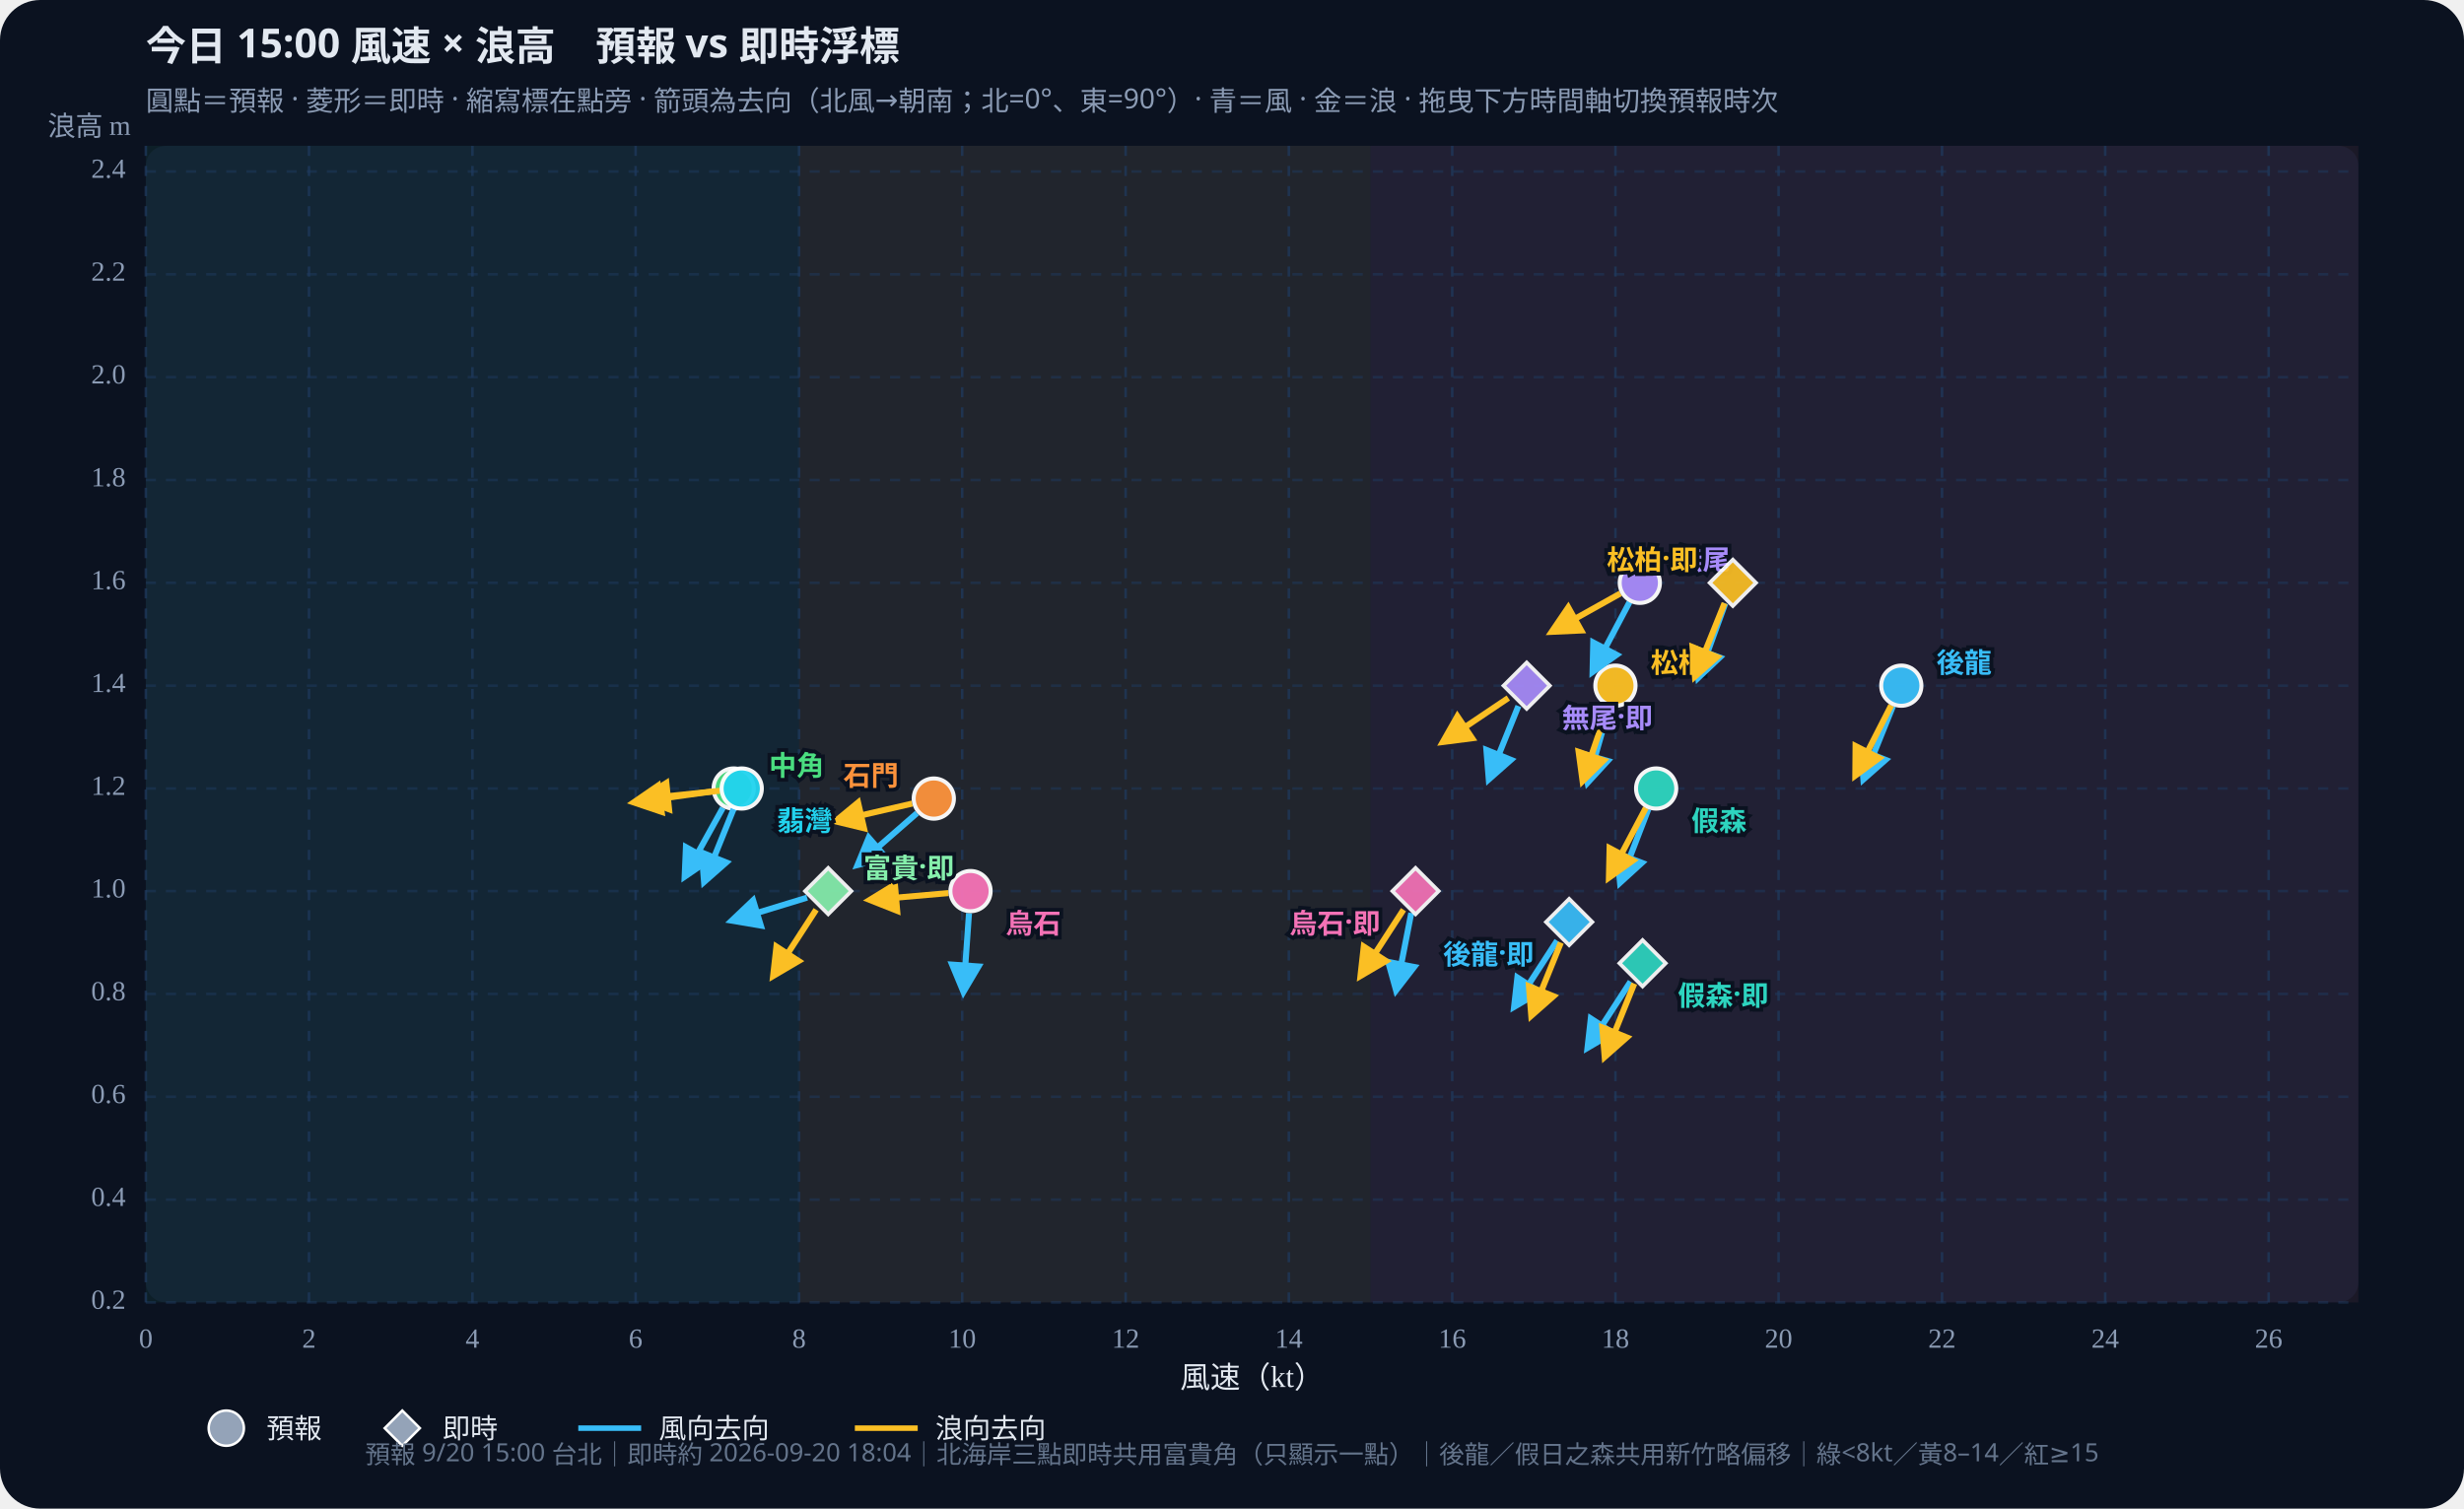
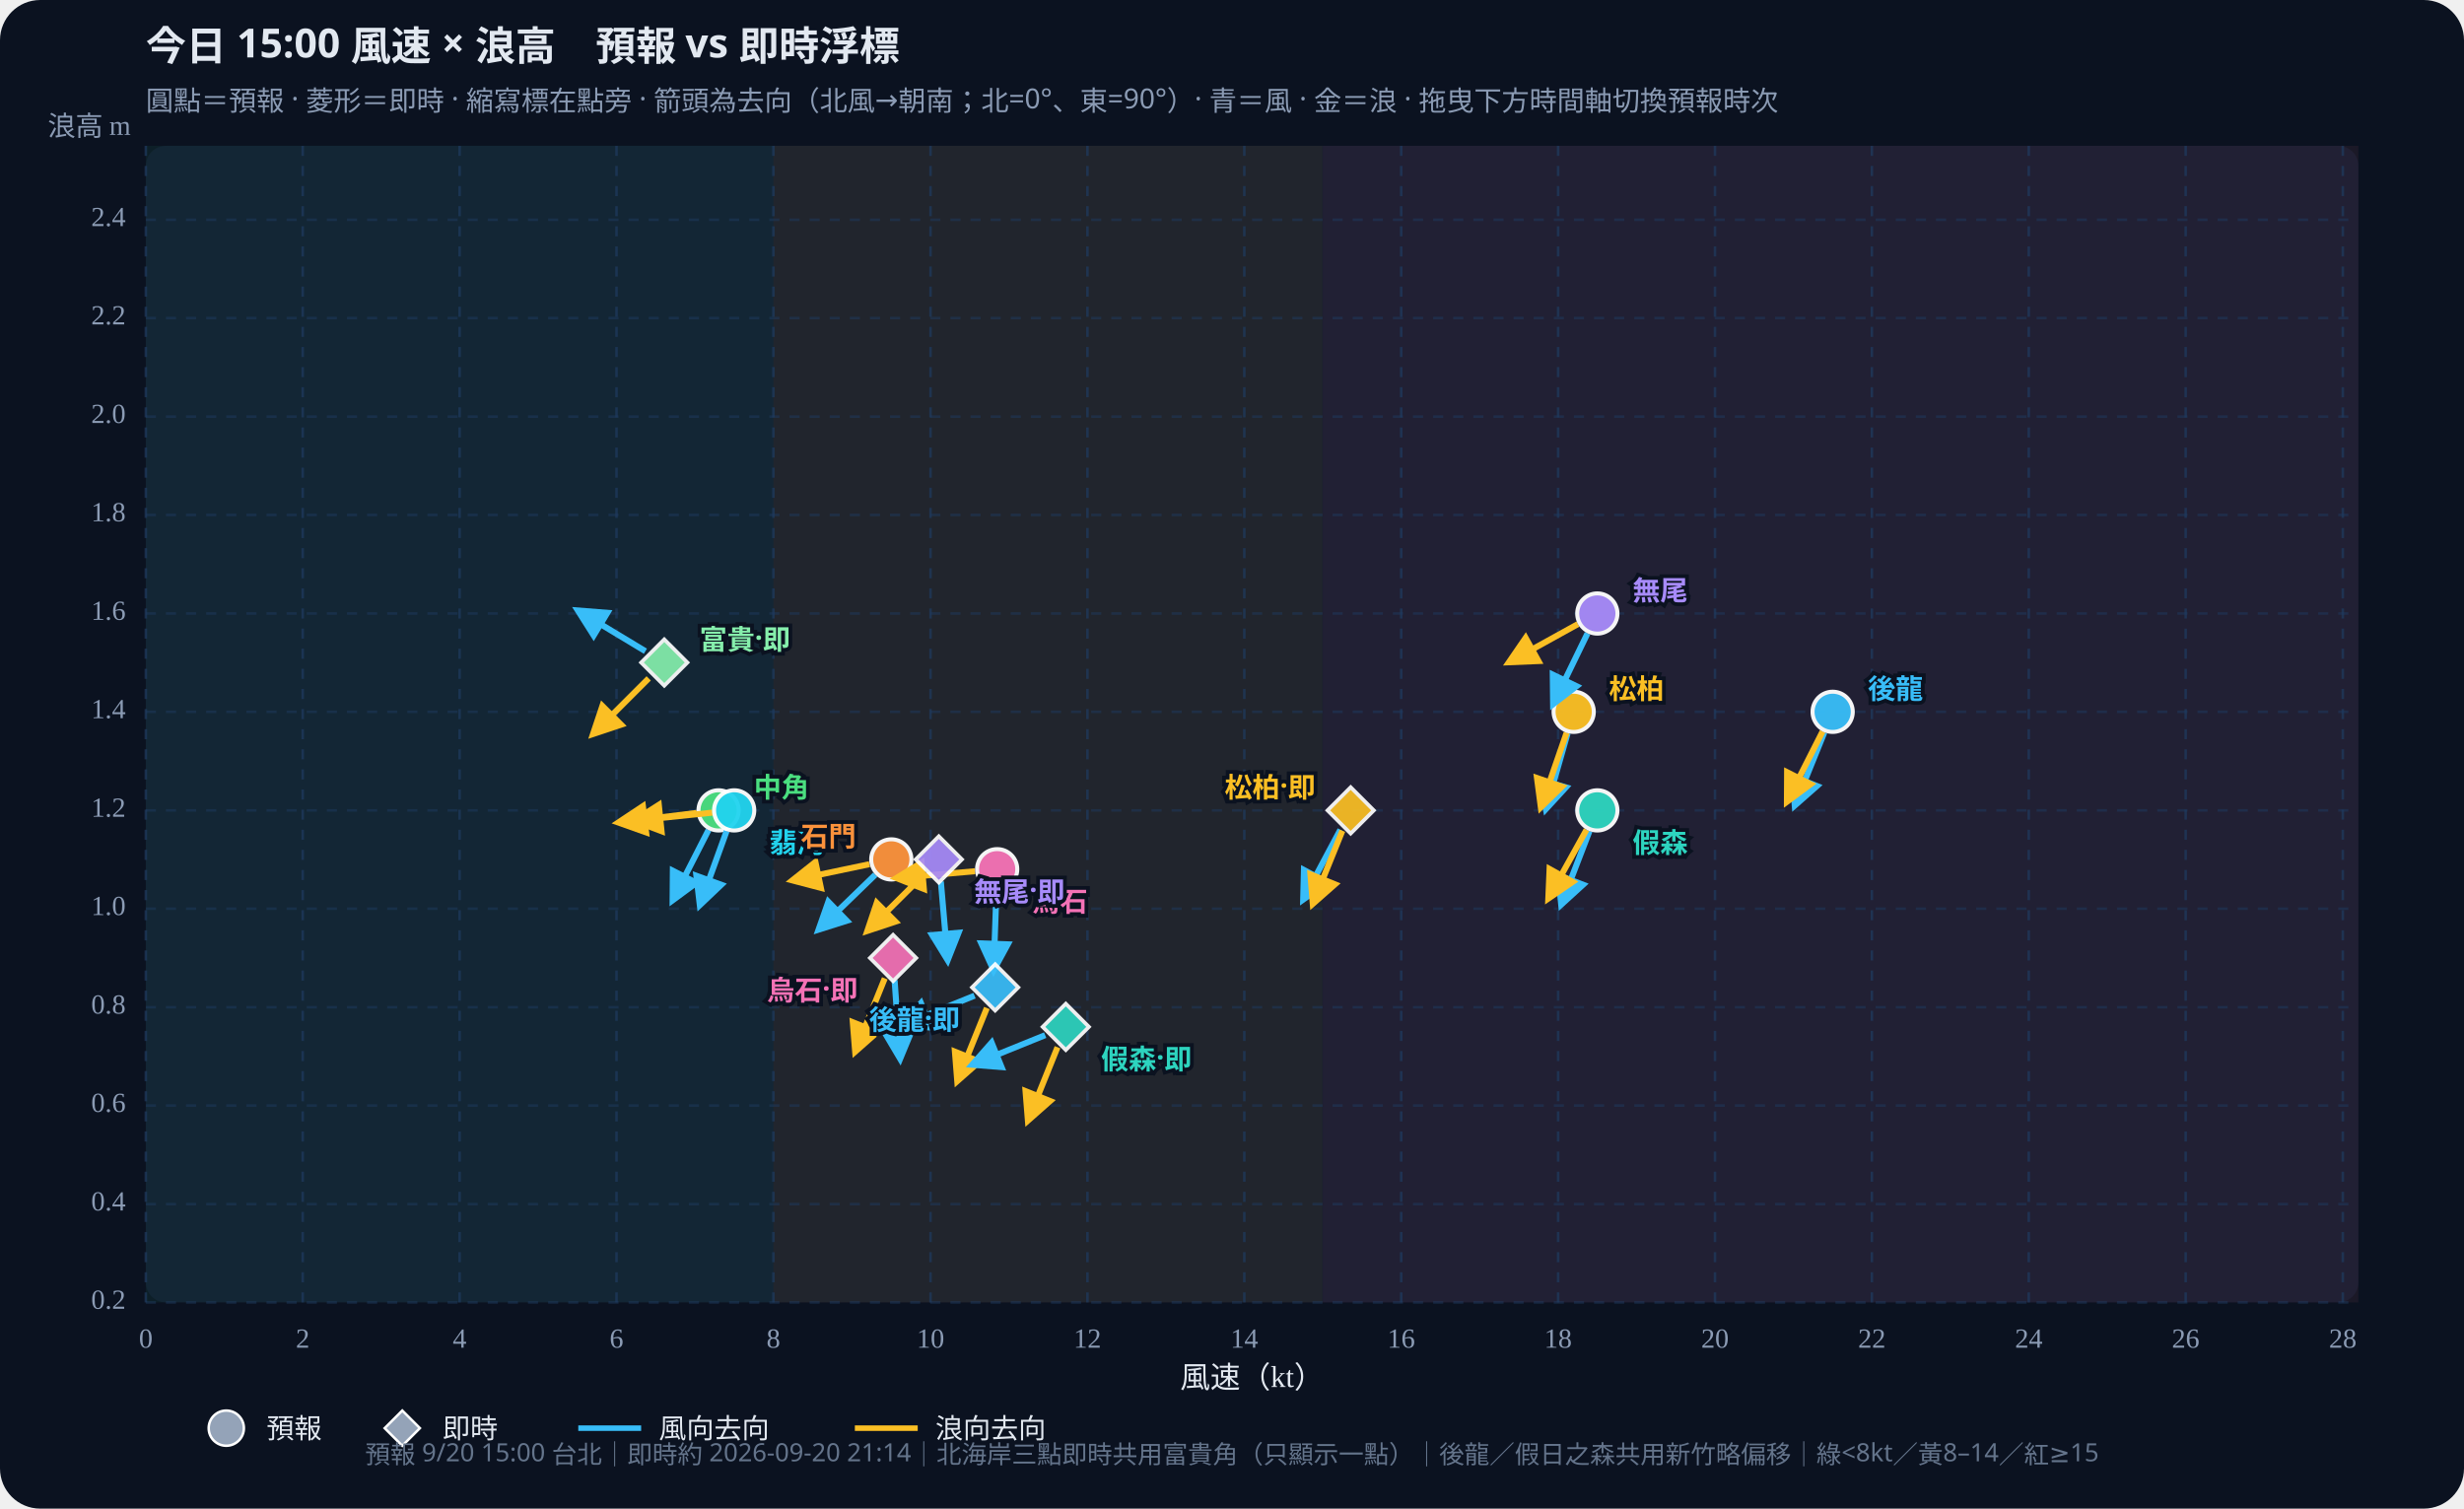
<svg xmlns="http://www.w3.org/2000/svg" id="wws-svg" viewBox="0 0 980 600" role="img" aria-label="風速與浪高散佈圖，可拖曳時間軸切換預報時次" style="width:100%;height:auto;display:block">
  <rect width="980" height="600" fill="#0b1220" rx="16" />
  <rect x="58" y="58" width="880" height="460" fill="#111a2e" rx="8" />
-   <rect x="58.0" y="58" width="259.8" height="460" fill="#34d399" opacity="0.07" />
-   <rect x="317.8" y="58" width="227.3" height="460" fill="#fbbf24" opacity="0.07" />
-   <rect x="545.1" y="58" width="392.9" height="460" fill="#fb7185" opacity="0.07" />
+   <rect x="58.0" y="58" width="249.6" height="460" fill="#34d399" opacity="0.07" />
+   <rect x="307.6" y="58" width="218.4" height="460" fill="#fbbf24" opacity="0.07" />
+   <rect x="526.1" y="58" width="411.9" height="460" fill="#fb7185" opacity="0.07" />
  <defs>
    <marker id="arrow-38bdf8" viewBox="0 0 10 10" refX="8" refY="5" markerWidth="6" markerHeight="6" orient="auto-start-reverse">
      <path d="M0,0 L10,5 L0,10 z" fill="#38bdf8" />
    </marker>
    <marker id="arrow-fbbf24" viewBox="0 0 10 10" refX="8" refY="5" markerWidth="6" markerHeight="6" orient="auto-start-reverse">
      <path d="M0,0 L10,5 L0,10 z" fill="#fbbf24" />
    </marker>
  </defs>
  <text id="wws-title" x="58" y="24" fill="#e2e8f0" font-size="16" font-weight="700" font-family="Noto Sans TC,system-ui,sans-serif">今日 15:00 風速 × 浪高　預報 vs 即時浮標</text>
  <text x="58" y="44" fill="#8b9bb4" font-size="11" font-family="Noto Sans TC,system-ui,sans-serif">圓點＝預報 · 菱形＝即時 · 縮寫標在點旁 · 箭頭為去向（北風→朝南；北=0°、東=90°）· 青＝風 · 金＝浪 · 拖曳下方時間軸切換預報時次</text>
  <line x1="58.0" y1="58" x2="58.0" y2="518" stroke="#1e3a5f" stroke-dasharray="4 4" opacity="0.7" />
  <text x="58.0" y="536" text-anchor="middle" fill="#8b9bb4" font-size="11">0</text>
-   <line x1="122.9" y1="58" x2="122.9" y2="518" stroke="#1e3a5f" stroke-dasharray="4 4" opacity="0.7" />
-   <text x="122.9" y="536" text-anchor="middle" fill="#8b9bb4" font-size="11">2</text>
-   <line x1="187.9" y1="58" x2="187.9" y2="518" stroke="#1e3a5f" stroke-dasharray="4 4" opacity="0.7" />
-   <text x="187.9" y="536" text-anchor="middle" fill="#8b9bb4" font-size="11">4</text>
-   <line x1="252.8" y1="58" x2="252.8" y2="518" stroke="#1e3a5f" stroke-dasharray="4 4" opacity="0.7" />
-   <text x="252.8" y="536" text-anchor="middle" fill="#8b9bb4" font-size="11">6</text>
-   <line x1="317.8" y1="58" x2="317.8" y2="518" stroke="#1e3a5f" stroke-dasharray="4 4" opacity="0.7" />
-   <text x="317.8" y="536" text-anchor="middle" fill="#8b9bb4" font-size="11">8</text>
-   <line x1="382.7" y1="58" x2="382.7" y2="518" stroke="#1e3a5f" stroke-dasharray="4 4" opacity="0.7" />
-   <text x="382.7" y="536" text-anchor="middle" fill="#8b9bb4" font-size="11">10</text>
-   <line x1="447.7" y1="58" x2="447.7" y2="518" stroke="#1e3a5f" stroke-dasharray="4 4" opacity="0.7" />
-   <text x="447.7" y="536" text-anchor="middle" fill="#8b9bb4" font-size="11">12</text>
-   <line x1="512.6" y1="58" x2="512.6" y2="518" stroke="#1e3a5f" stroke-dasharray="4 4" opacity="0.7" />
-   <text x="512.6" y="536" text-anchor="middle" fill="#8b9bb4" font-size="11">14</text>
-   <line x1="577.6" y1="58" x2="577.6" y2="518" stroke="#1e3a5f" stroke-dasharray="4 4" opacity="0.7" />
-   <text x="577.6" y="536" text-anchor="middle" fill="#8b9bb4" font-size="11">16</text>
-   <line x1="642.5" y1="58" x2="642.5" y2="518" stroke="#1e3a5f" stroke-dasharray="4 4" opacity="0.7" />
-   <text x="642.5" y="536" text-anchor="middle" fill="#8b9bb4" font-size="11">18</text>
-   <line x1="707.4" y1="58" x2="707.4" y2="518" stroke="#1e3a5f" stroke-dasharray="4 4" opacity="0.7" />
-   <text x="707.4" y="536" text-anchor="middle" fill="#8b9bb4" font-size="11">20</text>
-   <line x1="772.4" y1="58" x2="772.4" y2="518" stroke="#1e3a5f" stroke-dasharray="4 4" opacity="0.7" />
-   <text x="772.4" y="536" text-anchor="middle" fill="#8b9bb4" font-size="11">22</text>
-   <line x1="837.3" y1="58" x2="837.3" y2="518" stroke="#1e3a5f" stroke-dasharray="4 4" opacity="0.7" />
-   <text x="837.3" y="536" text-anchor="middle" fill="#8b9bb4" font-size="11">24</text>
-   <line x1="902.3" y1="58" x2="902.3" y2="518" stroke="#1e3a5f" stroke-dasharray="4 4" opacity="0.7" />
-   <text x="902.3" y="536" text-anchor="middle" fill="#8b9bb4" font-size="11">26</text>
+   <line x1="120.4" y1="58" x2="120.4" y2="518" stroke="#1e3a5f" stroke-dasharray="4 4" opacity="0.7" />
+   <text x="120.4" y="536" text-anchor="middle" fill="#8b9bb4" font-size="11">2</text>
+   <line x1="182.8" y1="58" x2="182.8" y2="518" stroke="#1e3a5f" stroke-dasharray="4 4" opacity="0.7" />
+   <text x="182.8" y="536" text-anchor="middle" fill="#8b9bb4" font-size="11">4</text>
+   <line x1="245.2" y1="58" x2="245.2" y2="518" stroke="#1e3a5f" stroke-dasharray="4 4" opacity="0.7" />
+   <text x="245.2" y="536" text-anchor="middle" fill="#8b9bb4" font-size="11">6</text>
+   <line x1="307.6" y1="58" x2="307.6" y2="518" stroke="#1e3a5f" stroke-dasharray="4 4" opacity="0.7" />
+   <text x="307.6" y="536" text-anchor="middle" fill="#8b9bb4" font-size="11">8</text>
+   <line x1="370.1" y1="58" x2="370.1" y2="518" stroke="#1e3a5f" stroke-dasharray="4 4" opacity="0.7" />
+   <text x="370.1" y="536" text-anchor="middle" fill="#8b9bb4" font-size="11">10</text>
+   <line x1="432.5" y1="58" x2="432.5" y2="518" stroke="#1e3a5f" stroke-dasharray="4 4" opacity="0.7" />
+   <text x="432.5" y="536" text-anchor="middle" fill="#8b9bb4" font-size="11">12</text>
+   <line x1="494.9" y1="58" x2="494.9" y2="518" stroke="#1e3a5f" stroke-dasharray="4 4" opacity="0.7" />
+   <text x="494.9" y="536" text-anchor="middle" fill="#8b9bb4" font-size="11">14</text>
+   <line x1="557.3" y1="58" x2="557.3" y2="518" stroke="#1e3a5f" stroke-dasharray="4 4" opacity="0.7" />
+   <text x="557.3" y="536" text-anchor="middle" fill="#8b9bb4" font-size="11">16</text>
+   <line x1="619.7" y1="58" x2="619.7" y2="518" stroke="#1e3a5f" stroke-dasharray="4 4" opacity="0.7" />
+   <text x="619.7" y="536" text-anchor="middle" fill="#8b9bb4" font-size="11">18</text>
+   <line x1="682.1" y1="58" x2="682.1" y2="518" stroke="#1e3a5f" stroke-dasharray="4 4" opacity="0.7" />
+   <text x="682.1" y="536" text-anchor="middle" fill="#8b9bb4" font-size="11">20</text>
+   <line x1="744.5" y1="58" x2="744.5" y2="518" stroke="#1e3a5f" stroke-dasharray="4 4" opacity="0.7" />
+   <text x="744.5" y="536" text-anchor="middle" fill="#8b9bb4" font-size="11">22</text>
+   <line x1="806.9" y1="58" x2="806.9" y2="518" stroke="#1e3a5f" stroke-dasharray="4 4" opacity="0.7" />
+   <text x="806.9" y="536" text-anchor="middle" fill="#8b9bb4" font-size="11">24</text>
+   <line x1="869.3" y1="58" x2="869.3" y2="518" stroke="#1e3a5f" stroke-dasharray="4 4" opacity="0.7" />
+   <text x="869.3" y="536" text-anchor="middle" fill="#8b9bb4" font-size="11">26</text>
+   <line x1="931.8" y1="58" x2="931.8" y2="518" stroke="#1e3a5f" stroke-dasharray="4 4" opacity="0.7" />
+   <text x="931.8" y="536" text-anchor="middle" fill="#8b9bb4" font-size="11">28</text>
  <line x1="58" y1="518.0" x2="938" y2="518.0" stroke="#1e3a5f" stroke-dasharray="4 4" opacity="0.5" />
  <text x="50" y="518.0" text-anchor="end" dominant-baseline="middle" fill="#8b9bb4" font-size="11">0.2</text>
-   <line x1="58" y1="477.1" x2="938" y2="477.1" stroke="#1e3a5f" stroke-dasharray="4 4" opacity="0.5" />
-   <text x="50" y="477.1" text-anchor="end" dominant-baseline="middle" fill="#8b9bb4" font-size="11">0.4</text>
-   <line x1="58" y1="436.2" x2="938" y2="436.2" stroke="#1e3a5f" stroke-dasharray="4 4" opacity="0.5" />
-   <text x="50" y="436.2" text-anchor="end" dominant-baseline="middle" fill="#8b9bb4" font-size="11">0.6</text>
-   <line x1="58" y1="395.3" x2="938" y2="395.3" stroke="#1e3a5f" stroke-dasharray="4 4" opacity="0.5" />
-   <text x="50" y="395.3" text-anchor="end" dominant-baseline="middle" fill="#8b9bb4" font-size="11">0.8</text>
-   <line x1="58" y1="354.4" x2="938" y2="354.4" stroke="#1e3a5f" stroke-dasharray="4 4" opacity="0.5" />
-   <text x="50" y="354.4" text-anchor="end" dominant-baseline="middle" fill="#8b9bb4" font-size="11">1.0</text>
-   <line x1="58" y1="313.6" x2="938" y2="313.6" stroke="#1e3a5f" stroke-dasharray="4 4" opacity="0.5" />
-   <text x="50" y="313.6" text-anchor="end" dominant-baseline="middle" fill="#8b9bb4" font-size="11">1.2</text>
-   <line x1="58" y1="272.7" x2="938" y2="272.7" stroke="#1e3a5f" stroke-dasharray="4 4" opacity="0.5" />
-   <text x="50" y="272.7" text-anchor="end" dominant-baseline="middle" fill="#8b9bb4" font-size="11">1.4</text>
-   <line x1="58" y1="231.8" x2="938" y2="231.8" stroke="#1e3a5f" stroke-dasharray="4 4" opacity="0.5" />
-   <text x="50" y="231.8" text-anchor="end" dominant-baseline="middle" fill="#8b9bb4" font-size="11">1.6</text>
-   <line x1="58" y1="190.9" x2="938" y2="190.9" stroke="#1e3a5f" stroke-dasharray="4 4" opacity="0.5" />
-   <text x="50" y="190.9" text-anchor="end" dominant-baseline="middle" fill="#8b9bb4" font-size="11">1.8</text>
-   <line x1="58" y1="150.0" x2="938" y2="150.0" stroke="#1e3a5f" stroke-dasharray="4 4" opacity="0.5" />
-   <text x="50" y="150.0" text-anchor="end" dominant-baseline="middle" fill="#8b9bb4" font-size="11">2.0</text>
-   <line x1="58" y1="109.1" x2="938" y2="109.1" stroke="#1e3a5f" stroke-dasharray="4 4" opacity="0.5" />
-   <text x="50" y="109.1" text-anchor="end" dominant-baseline="middle" fill="#8b9bb4" font-size="11">2.2</text>
-   <line x1="58" y1="68.2" x2="938" y2="68.2" stroke="#1e3a5f" stroke-dasharray="4 4" opacity="0.5" />
-   <text x="50" y="68.2" text-anchor="end" dominant-baseline="middle" fill="#8b9bb4" font-size="11">2.4</text>
+   <line x1="58" y1="478.9" x2="938" y2="478.9" stroke="#1e3a5f" stroke-dasharray="4 4" opacity="0.5" />
+   <text x="50" y="478.9" text-anchor="end" dominant-baseline="middle" fill="#8b9bb4" font-size="11">0.4</text>
+   <line x1="58" y1="439.7" x2="938" y2="439.7" stroke="#1e3a5f" stroke-dasharray="4 4" opacity="0.5" />
+   <text x="50" y="439.7" text-anchor="end" dominant-baseline="middle" fill="#8b9bb4" font-size="11">0.6</text>
+   <line x1="58" y1="400.6" x2="938" y2="400.6" stroke="#1e3a5f" stroke-dasharray="4 4" opacity="0.5" />
+   <text x="50" y="400.6" text-anchor="end" dominant-baseline="middle" fill="#8b9bb4" font-size="11">0.8</text>
+   <line x1="58" y1="361.4" x2="938" y2="361.4" stroke="#1e3a5f" stroke-dasharray="4 4" opacity="0.5" />
+   <text x="50" y="361.4" text-anchor="end" dominant-baseline="middle" fill="#8b9bb4" font-size="11">1.0</text>
+   <line x1="58" y1="322.3" x2="938" y2="322.3" stroke="#1e3a5f" stroke-dasharray="4 4" opacity="0.5" />
+   <text x="50" y="322.3" text-anchor="end" dominant-baseline="middle" fill="#8b9bb4" font-size="11">1.2</text>
+   <line x1="58" y1="283.1" x2="938" y2="283.1" stroke="#1e3a5f" stroke-dasharray="4 4" opacity="0.5" />
+   <text x="50" y="283.1" text-anchor="end" dominant-baseline="middle" fill="#8b9bb4" font-size="11">1.4</text>
+   <line x1="58" y1="244.0" x2="938" y2="244.0" stroke="#1e3a5f" stroke-dasharray="4 4" opacity="0.5" />
+   <text x="50" y="244.0" text-anchor="end" dominant-baseline="middle" fill="#8b9bb4" font-size="11">1.6</text>
+   <line x1="58" y1="204.8" x2="938" y2="204.8" stroke="#1e3a5f" stroke-dasharray="4 4" opacity="0.5" />
+   <text x="50" y="204.8" text-anchor="end" dominant-baseline="middle" fill="#8b9bb4" font-size="11">1.8</text>
+   <line x1="58" y1="165.7" x2="938" y2="165.7" stroke="#1e3a5f" stroke-dasharray="4 4" opacity="0.5" />
+   <text x="50" y="165.7" text-anchor="end" dominant-baseline="middle" fill="#8b9bb4" font-size="11">2.0</text>
+   <line x1="58" y1="126.5" x2="938" y2="126.5" stroke="#1e3a5f" stroke-dasharray="4 4" opacity="0.5" />
+   <text x="50" y="126.5" text-anchor="end" dominant-baseline="middle" fill="#8b9bb4" font-size="11">2.2</text>
+   <line x1="58" y1="87.4" x2="938" y2="87.4" stroke="#1e3a5f" stroke-dasharray="4 4" opacity="0.5" />
+   <text x="50" y="87.4" text-anchor="end" dominant-baseline="middle" fill="#8b9bb4" font-size="11">2.4</text>
  <text x="498" y="552" text-anchor="middle" fill="#e2e8f0" font-size="12">風速（kt）</text>
  <text x="52" y="54" text-anchor="end" fill="#8b9bb4" font-size="11">浪高 m</text>
  <g id="wws-forecast-layer">
-     <line x1="752.9" y1="280.8" x2="741.2" y2="309.8" stroke="#38bdf8" stroke-width="2.4" marker-end="url(#arrow-38bdf8)" />
-     <line x1="752.2" y1="280.5" x2="738.0" y2="308.3" stroke="#fbbf24" stroke-width="2.4" marker-end="url(#arrow-fbbf24)" />
-     <circle cx="756.2" cy="272.7" r="8.0" fill="#38bdf8" stroke="#fff" stroke-width="1.6" opacity="0.95" />
-     <line x1="655.6" y1="321.8" x2="644.4" y2="350.9" stroke="#38bdf8" stroke-width="2.4" marker-end="url(#arrow-38bdf8)" />
-     <line x1="654.6" y1="321.3" x2="640.0" y2="348.9" stroke="#fbbf24" stroke-width="2.4" marker-end="url(#arrow-fbbf24)" />
-     <circle cx="658.7" cy="313.6" r="8.0" fill="#2dd4bf" stroke="#fff" stroke-width="1.6" opacity="0.95" />
-     <line x1="640.1" y1="281.1" x2="631.5" y2="311.1" stroke="#38bdf8" stroke-width="2.4" marker-end="url(#arrow-38bdf8)" />
-     <line x1="639.6" y1="281.0" x2="629.5" y2="310.5" stroke="#fbbf24" stroke-width="2.4" marker-end="url(#arrow-fbbf24)" />
-     <circle cx="642.5" cy="272.7" r="8.0" fill="#fbbf24" stroke="#fff" stroke-width="1.6" opacity="0.95" />
-     <line x1="287.5" y1="321.3" x2="272.4" y2="348.5" stroke="#38bdf8" stroke-width="2.4" marker-end="url(#arrow-38bdf8)" />
-     <line x1="283.1" y1="314.8" x2="252.2" y2="319.1" stroke="#fbbf24" stroke-width="2.4" marker-end="url(#arrow-fbbf24)" />
-     <circle cx="291.8" cy="313.6" r="8.0" fill="#4ade80" stroke="#fff" stroke-width="1.6" opacity="0.95" />
-     <line x1="291.8" y1="321.7" x2="280.1" y2="350.6" stroke="#38bdf8" stroke-width="2.4" marker-end="url(#arrow-38bdf8)" />
-     <line x1="286.3" y1="314.5" x2="255.3" y2="317.7" stroke="#fbbf24" stroke-width="2.4" marker-end="url(#arrow-fbbf24)" />
-     <circle cx="295.0" cy="313.6" r="8.0" fill="#22d3ee" stroke="#fff" stroke-width="1.6" opacity="0.95" />
-     <line x1="364.7" y1="323.4" x2="341.2" y2="343.9" stroke="#38bdf8" stroke-width="2.4" marker-end="url(#arrow-38bdf8)" />
-     <line x1="362.8" y1="319.6" x2="332.4" y2="326.6" stroke="#fbbf24" stroke-width="2.4" marker-end="url(#arrow-fbbf24)" />
-     <circle cx="371.4" cy="317.6" r="8.0" fill="#fb923c" stroke="#fff" stroke-width="1.6" opacity="0.95" />
-     <line x1="648.1" y1="239.5" x2="633.5" y2="267.1" stroke="#38bdf8" stroke-width="2.4" marker-end="url(#arrow-38bdf8)" />
-     <line x1="644.5" y1="236.0" x2="617.3" y2="251.2" stroke="#fbbf24" stroke-width="2.4" marker-end="url(#arrow-fbbf24)" />
-     <circle cx="652.2" cy="231.8" r="8.0" fill="#a78bfa" stroke="#fff" stroke-width="1.6" opacity="0.95" />
-     <line x1="385.4" y1="363.2" x2="383.2" y2="394.3" stroke="#38bdf8" stroke-width="2.4" marker-end="url(#arrow-38bdf8)" />
-     <line x1="377.2" y1="355.2" x2="346.1" y2="357.9" stroke="#fbbf24" stroke-width="2.4" marker-end="url(#arrow-fbbf24)" />
-     <circle cx="386.0" cy="354.4" r="8.0" fill="#f472b6" stroke="#fff" stroke-width="1.6" opacity="0.95" />
-     <text x="770.2" y="262.7" text-anchor="start" dominant-baseline="central" fill="#38bdf8" font-size="11" font-weight="700" font-family="Noto Sans TC,system-ui,sans-serif" stroke="#0b1220" stroke-width="3" paint-order="stroke">後龍</text>
-     <text x="672.7" y="325.6" text-anchor="start" dominant-baseline="central" fill="#2dd4bf" font-size="11" font-weight="700" font-family="Noto Sans TC,system-ui,sans-serif" stroke="#0b1220" stroke-width="3" paint-order="stroke">假森</text>
-     <text x="656.5" y="262.7" text-anchor="start" dominant-baseline="central" fill="#fbbf24" font-size="11" font-weight="700" font-family="Noto Sans TC,system-ui,sans-serif" stroke="#0b1220" stroke-width="3" paint-order="stroke">松柏</text>
-     <text x="305.8" y="303.6" text-anchor="start" dominant-baseline="central" fill="#4ade80" font-size="11" font-weight="700" font-family="Noto Sans TC,system-ui,sans-serif" stroke="#0b1220" stroke-width="3" paint-order="stroke">中角</text>
-     <text x="309.0" y="325.6" text-anchor="start" dominant-baseline="central" fill="#22d3ee" font-size="11" font-weight="700" font-family="Noto Sans TC,system-ui,sans-serif" stroke="#0b1220" stroke-width="3" paint-order="stroke">翡灣</text>
-     <text x="357.4" y="307.6" text-anchor="end" dominant-baseline="central" fill="#fb923c" font-size="11" font-weight="700" font-family="Noto Sans TC,system-ui,sans-serif" stroke="#0b1220" stroke-width="3" paint-order="stroke">石門</text>
-     <text x="666.2" y="221.8" text-anchor="start" dominant-baseline="central" fill="#a78bfa" font-size="11" font-weight="700" font-family="Noto Sans TC,system-ui,sans-serif" stroke="#0b1220" stroke-width="3" paint-order="stroke">無尾</text>
-     <text x="400.0" y="366.4" text-anchor="start" dominant-baseline="central" fill="#f472b6" font-size="11" font-weight="700" font-family="Noto Sans TC,system-ui,sans-serif" stroke="#0b1220" stroke-width="3" paint-order="stroke">烏石</text>
+     <line x1="725.6" y1="291.3" x2="713.9" y2="320.2" stroke="#38bdf8" stroke-width="2.4" marker-end="url(#arrow-38bdf8)" />
+     <line x1="724.9" y1="290.9" x2="710.8" y2="318.7" stroke="#fbbf24" stroke-width="2.4" marker-end="url(#arrow-fbbf24)" />
+     <circle cx="728.9" cy="283.1" r="8.0" fill="#38bdf8" stroke="#fff" stroke-width="1.6" opacity="0.95" />
+     <line x1="632.2" y1="330.5" x2="621.0" y2="359.6" stroke="#38bdf8" stroke-width="2.4" marker-end="url(#arrow-38bdf8)" />
+     <line x1="631.0" y1="330.0" x2="615.9" y2="357.2" stroke="#fbbf24" stroke-width="2.4" marker-end="url(#arrow-fbbf24)" />
+     <circle cx="635.3" cy="322.3" r="8.0" fill="#2dd4bf" stroke="#fff" stroke-width="1.6" opacity="0.95" />
+     <line x1="623.5" y1="291.6" x2="614.9" y2="321.6" stroke="#38bdf8" stroke-width="2.4" marker-end="url(#arrow-38bdf8)" />
+     <line x1="623.1" y1="291.4" x2="612.9" y2="320.9" stroke="#fbbf24" stroke-width="2.4" marker-end="url(#arrow-fbbf24)" />
+     <circle cx="625.9" cy="283.1" r="8.0" fill="#fbbf24" stroke="#fff" stroke-width="1.6" opacity="0.95" />
+     <line x1="281.8" y1="330.1" x2="267.6" y2="357.9" stroke="#38bdf8" stroke-width="2.4" marker-end="url(#arrow-38bdf8)" />
+     <line x1="277.1" y1="323.3" x2="246.1" y2="327.1" stroke="#fbbf24" stroke-width="2.4" marker-end="url(#arrow-fbbf24)" />
+     <circle cx="285.8" cy="322.3" r="8.0" fill="#4ade80" stroke="#fff" stroke-width="1.6" opacity="0.95" />
+     <line x1="289.0" y1="330.5" x2="278.4" y2="359.8" stroke="#38bdf8" stroke-width="2.4" marker-end="url(#arrow-38bdf8)" />
+     <line x1="283.3" y1="323.2" x2="252.3" y2="326.4" stroke="#fbbf24" stroke-width="2.4" marker-end="url(#arrow-fbbf24)" />
+     <circle cx="292.0" cy="322.3" r="8.0" fill="#22d3ee" stroke="#fff" stroke-width="1.6" opacity="0.95" />
+     <line x1="348.1" y1="347.9" x2="325.7" y2="369.6" stroke="#38bdf8" stroke-width="2.4" marker-end="url(#arrow-38bdf8)" />
+     <line x1="345.8" y1="343.7" x2="315.3" y2="350.1" stroke="#fbbf24" stroke-width="2.4" marker-end="url(#arrow-fbbf24)" />
+     <circle cx="354.5" cy="341.8" r="8.0" fill="#fb923c" stroke="#fff" stroke-width="1.6" opacity="0.95" />
+     <line x1="631.4" y1="251.9" x2="617.8" y2="279.9" stroke="#38bdf8" stroke-width="2.4" marker-end="url(#arrow-38bdf8)" />
+     <line x1="627.6" y1="248.2" x2="600.3" y2="263.3" stroke="#fbbf24" stroke-width="2.4" marker-end="url(#arrow-fbbf24)" />
+     <circle cx="635.3" cy="244.0" r="8.0" fill="#a78bfa" stroke="#fff" stroke-width="1.6" opacity="0.95" />
+     <line x1="396.3" y1="354.5" x2="395.2" y2="385.7" stroke="#38bdf8" stroke-width="2.4" marker-end="url(#arrow-38bdf8)" />
+     <line x1="387.8" y1="346.5" x2="356.7" y2="349.2" stroke="#fbbf24" stroke-width="2.4" marker-end="url(#arrow-fbbf24)" />
+     <circle cx="396.6" cy="345.7" r="8.0" fill="#f472b6" stroke="#fff" stroke-width="1.6" opacity="0.95" />
+     <text x="742.9" y="273.1" text-anchor="start" dominant-baseline="central" fill="#38bdf8" font-size="11" font-weight="700" font-family="Noto Sans TC,system-ui,sans-serif" stroke="#0b1220" stroke-width="3" paint-order="stroke">後龍</text>
+     <text x="649.3" y="334.3" text-anchor="start" dominant-baseline="central" fill="#2dd4bf" font-size="11" font-weight="700" font-family="Noto Sans TC,system-ui,sans-serif" stroke="#0b1220" stroke-width="3" paint-order="stroke">假森</text>
+     <text x="639.9" y="273.1" text-anchor="start" dominant-baseline="central" fill="#fbbf24" font-size="11" font-weight="700" font-family="Noto Sans TC,system-ui,sans-serif" stroke="#0b1220" stroke-width="3" paint-order="stroke">松柏</text>
+     <text x="299.8" y="312.3" text-anchor="start" dominant-baseline="central" fill="#4ade80" font-size="11" font-weight="700" font-family="Noto Sans TC,system-ui,sans-serif" stroke="#0b1220" stroke-width="3" paint-order="stroke">中角</text>
+     <text x="306.0" y="334.3" text-anchor="start" dominant-baseline="central" fill="#22d3ee" font-size="11" font-weight="700" font-family="Noto Sans TC,system-ui,sans-serif" stroke="#0b1220" stroke-width="3" paint-order="stroke">翡灣</text>
+     <text x="340.5" y="331.8" text-anchor="end" dominant-baseline="central" fill="#fb923c" font-size="11" font-weight="700" font-family="Noto Sans TC,system-ui,sans-serif" stroke="#0b1220" stroke-width="3" paint-order="stroke">石門</text>
+     <text x="649.3" y="234.0" text-anchor="start" dominant-baseline="central" fill="#a78bfa" font-size="11" font-weight="700" font-family="Noto Sans TC,system-ui,sans-serif" stroke="#0b1220" stroke-width="3" paint-order="stroke">無尾</text>
+     <text x="410.6" y="357.7" text-anchor="start" dominant-baseline="central" fill="#f472b6" font-size="11" font-weight="700" font-family="Noto Sans TC,system-ui,sans-serif" stroke="#0b1220" stroke-width="3" paint-order="stroke">烏石</text>
  </g>
  <g id="wws-live-layer">
-     <line x1="619.3" y1="374.1" x2="602.3" y2="400.3" stroke="#38bdf8" stroke-width="2.4" marker-end="url(#arrow-38bdf8)" />
-     <line x1="620.8" y1="374.9" x2="609.1" y2="403.8" stroke="#fbbf24" stroke-width="2.4" marker-end="url(#arrow-fbbf24)" />
-     <polygon points="624.1,357.5 633.3,366.7 624.1,375.9 614.9,366.7" fill="#38bdf8" stroke="#fff" stroke-width="1.5" opacity="0.92" />
-     <line x1="648.5" y1="390.4" x2="631.5" y2="416.6" stroke="#38bdf8" stroke-width="2.4" marker-end="url(#arrow-38bdf8)" />
-     <line x1="650.0" y1="391.2" x2="638.3" y2="420.2" stroke="#fbbf24" stroke-width="2.4" marker-end="url(#arrow-fbbf24)" />
-     <polygon points="653.3,373.9 662.5,383.1 653.3,392.3 644.1,383.1" fill="#2dd4bf" stroke="#fff" stroke-width="1.5" opacity="0.92" />
-     <line x1="686.2" y1="240.0" x2="675.5" y2="269.4" stroke="#38bdf8" stroke-width="2.4" marker-end="url(#arrow-38bdf8)" />
-     <line x1="685.9" y1="239.9" x2="674.2" y2="268.9" stroke="#fbbf24" stroke-width="2.4" marker-end="url(#arrow-fbbf24)" />
-     <polygon points="689.2,222.6 698.4,231.8 689.2,241.0 680.0,231.8" fill="#fbbf24" stroke="#fff" stroke-width="1.5" opacity="0.92" />
-     <line x1="321.0" y1="357.0" x2="291.2" y2="366.1" stroke="#38bdf8" stroke-width="2.4" marker-end="url(#arrow-38bdf8)" />
-     <line x1="324.6" y1="361.8" x2="307.6" y2="388.0" stroke="#fbbf24" stroke-width="2.4" marker-end="url(#arrow-fbbf24)" />
-     <polygon points="329.4,345.2 338.6,354.4 329.4,363.6 320.2,354.4" fill="#86efac" stroke="#fff" stroke-width="1.5" opacity="0.92" />
-     <line x1="603.9" y1="280.8" x2="592.2" y2="309.8" stroke="#38bdf8" stroke-width="2.4" marker-end="url(#arrow-38bdf8)" />
-     <line x1="599.9" y1="277.6" x2="574.0" y2="295.0" stroke="#fbbf24" stroke-width="2.4" marker-end="url(#arrow-fbbf24)" />
-     <polygon points="607.2,263.5 616.4,272.7 607.2,281.9 598.0,272.7" fill="#a78bfa" stroke="#fff" stroke-width="1.5" opacity="0.92" />
-     <line x1="561.3" y1="363.1" x2="555.3" y2="393.7" stroke="#38bdf8" stroke-width="2.4" marker-end="url(#arrow-38bdf8)" />
-     <line x1="558.2" y1="361.8" x2="541.2" y2="388.0" stroke="#fbbf24" stroke-width="2.4" marker-end="url(#arrow-fbbf24)" />
-     <polygon points="563.0,345.2 572.2,354.4 563.0,363.6 553.8,354.4" fill="#f472b6" stroke="#fff" stroke-width="1.5" opacity="0.92" />
-     <text x="610.1" y="378.7" text-anchor="end" dominant-baseline="central" fill="#38bdf8" font-size="11" font-weight="700" font-family="Noto Sans TC,system-ui,sans-serif" stroke="#0b1220" stroke-width="3" paint-order="stroke">後龍·即</text>
-     <text x="667.3" y="395.1" text-anchor="start" dominant-baseline="central" fill="#2dd4bf" font-size="11" font-weight="700" font-family="Noto Sans TC,system-ui,sans-serif" stroke="#0b1220" stroke-width="3" paint-order="stroke">假森·即</text>
-     <text x="675.2" y="221.8" text-anchor="end" dominant-baseline="central" fill="#fbbf24" font-size="11" font-weight="700" font-family="Noto Sans TC,system-ui,sans-serif" stroke="#0b1220" stroke-width="3" paint-order="stroke">松柏·即</text>
-     <text x="343.4" y="344.4" text-anchor="start" dominant-baseline="central" fill="#86efac" font-size="11" font-weight="700" font-family="Noto Sans TC,system-ui,sans-serif" stroke="#0b1220" stroke-width="3" paint-order="stroke">富貴·即</text>
-     <text x="621.2" y="284.7" text-anchor="start" dominant-baseline="central" fill="#a78bfa" font-size="11" font-weight="700" font-family="Noto Sans TC,system-ui,sans-serif" stroke="#0b1220" stroke-width="3" paint-order="stroke">無尾·即</text>
-     <text x="549.0" y="366.4" text-anchor="end" dominant-baseline="central" fill="#f472b6" font-size="11" font-weight="700" font-family="Noto Sans TC,system-ui,sans-serif" stroke="#0b1220" stroke-width="3" paint-order="stroke">烏石·即</text>
+     <line x1="387.6" y1="396.0" x2="358.7" y2="407.7" stroke="#38bdf8" stroke-width="2.4" marker-end="url(#arrow-38bdf8)" />
+     <line x1="392.5" y1="400.9" x2="380.8" y2="429.8" stroke="#fbbf24" stroke-width="2.4" marker-end="url(#arrow-fbbf24)" />
+     <polygon points="395.8,383.5 405.0,392.7 395.8,401.9 386.6,392.7" fill="#38bdf8" stroke="#fff" stroke-width="1.5" opacity="0.92" />
+     <line x1="415.7" y1="411.7" x2="386.8" y2="423.4" stroke="#38bdf8" stroke-width="2.4" marker-end="url(#arrow-38bdf8)" />
+     <line x1="420.6" y1="416.5" x2="408.9" y2="445.5" stroke="#fbbf24" stroke-width="2.4" marker-end="url(#arrow-fbbf24)" />
+     <polygon points="423.9,399.2 433.1,408.4 423.9,417.6 414.7,408.4" fill="#2dd4bf" stroke="#fff" stroke-width="1.5" opacity="0.92" />
+     <line x1="533.1" y1="330.0" x2="518.4" y2="357.6" stroke="#38bdf8" stroke-width="2.4" marker-end="url(#arrow-38bdf8)" />
+     <line x1="533.9" y1="330.4" x2="522.2" y2="359.3" stroke="#fbbf24" stroke-width="2.4" marker-end="url(#arrow-fbbf24)" />
+     <polygon points="537.2,313.1 546.4,322.3 537.2,331.5 528.0,322.3" fill="#fbbf24" stroke="#fff" stroke-width="1.5" opacity="0.92" />
+     <line x1="256.7" y1="259.0" x2="230.0" y2="242.9" stroke="#38bdf8" stroke-width="2.4" marker-end="url(#arrow-38bdf8)" />
+     <line x1="258.0" y1="269.8" x2="236.0" y2="291.8" stroke="#fbbf24" stroke-width="2.4" marker-end="url(#arrow-fbbf24)" />
+     <polygon points="264.2,254.3 273.4,263.5 264.2,272.7 255.0,263.5" fill="#86efac" stroke="#fff" stroke-width="1.5" opacity="0.92" />
+     <line x1="374.2" y1="350.6" x2="376.9" y2="381.7" stroke="#38bdf8" stroke-width="2.4" marker-end="url(#arrow-38bdf8)" />
+     <line x1="367.2" y1="348.1" x2="345.1" y2="370.1" stroke="#fbbf24" stroke-width="2.4" marker-end="url(#arrow-fbbf24)" />
+     <polygon points="373.4,332.6 382.6,341.8 373.4,351.0 364.2,341.8" fill="#a78bfa" stroke="#fff" stroke-width="1.5" opacity="0.92" />
+     <line x1="355.8" y1="389.8" x2="358.0" y2="420.9" stroke="#38bdf8" stroke-width="2.4" marker-end="url(#arrow-38bdf8)" />
+     <line x1="351.9" y1="389.1" x2="340.2" y2="418.1" stroke="#fbbf24" stroke-width="2.4" marker-end="url(#arrow-fbbf24)" />
+     <polygon points="355.2,371.8 364.4,381.0 355.2,390.2 346.0,381.0" fill="#f472b6" stroke="#fff" stroke-width="1.5" opacity="0.92" />
+     <text x="381.8" y="404.7" text-anchor="end" dominant-baseline="central" fill="#38bdf8" font-size="11" font-weight="700" font-family="Noto Sans TC,system-ui,sans-serif" stroke="#0b1220" stroke-width="3" paint-order="stroke">後龍·即</text>
+     <text x="437.9" y="420.4" text-anchor="start" dominant-baseline="central" fill="#2dd4bf" font-size="11" font-weight="700" font-family="Noto Sans TC,system-ui,sans-serif" stroke="#0b1220" stroke-width="3" paint-order="stroke">假森·即</text>
+     <text x="523.2" y="312.3" text-anchor="end" dominant-baseline="central" fill="#fbbf24" font-size="11" font-weight="700" font-family="Noto Sans TC,system-ui,sans-serif" stroke="#0b1220" stroke-width="3" paint-order="stroke">松柏·即</text>
+     <text x="278.2" y="253.5" text-anchor="start" dominant-baseline="central" fill="#86efac" font-size="11" font-weight="700" font-family="Noto Sans TC,system-ui,sans-serif" stroke="#0b1220" stroke-width="3" paint-order="stroke">富貴·即</text>
+     <text x="387.4" y="353.8" text-anchor="start" dominant-baseline="central" fill="#a78bfa" font-size="11" font-weight="700" font-family="Noto Sans TC,system-ui,sans-serif" stroke="#0b1220" stroke-width="3" paint-order="stroke">無尾·即</text>
+     <text x="341.2" y="393.0" text-anchor="end" dominant-baseline="central" fill="#f472b6" font-size="11" font-weight="700" font-family="Noto Sans TC,system-ui,sans-serif" stroke="#0b1220" stroke-width="3" paint-order="stroke">烏石·即</text>
  </g>
  <circle cx="90" cy="568" r="7" fill="#94a3b8" stroke="#fff" />
  <text x="106" y="572" fill="#e2e8f0" font-size="11" font-family="Noto Sans TC,system-ui,sans-serif">預報</text>
  <polygon points="160,561 167,568 160,575 153,568" fill="#94a3b8" stroke="#fff" />
  <text x="176" y="572" fill="#e2e8f0" font-size="11" font-family="Noto Sans TC,system-ui,sans-serif">即時</text>
  <line x1="230" y1="568" x2="255" y2="568" stroke="#38bdf8" stroke-width="2.2" />
  <text x="262" y="572" fill="#e2e8f0" font-size="11" font-family="Noto Sans TC,system-ui,sans-serif">風向去向</text>
  <line x1="340" y1="568" x2="365" y2="568" stroke="#fbbf24" stroke-width="2.2" />
  <text x="372" y="572" fill="#e2e8f0" font-size="11" font-family="Noto Sans TC,system-ui,sans-serif">浪向去向</text>
-   <text id="wws-foot" x="490" y="582" text-anchor="middle" fill="#64748b" font-size="10" font-family="Noto Sans TC,system-ui,sans-serif">預報 9/20 15:00 台北｜即時約 2026-09-20 18:04｜北海岸三點即時共用富貴角（只顯示一點）｜後龍／假日之森共用新竹略偏移｜綠&lt;8kt／黃8–14／紅≥15</text>
+   <text id="wws-foot" x="490" y="582" text-anchor="middle" fill="#64748b" font-size="10" font-family="Noto Sans TC,system-ui,sans-serif">預報 9/20 15:00 台北｜即時約 2026-09-20 21:14｜北海岸三點即時共用富貴角（只顯示一點）｜後龍／假日之森共用新竹略偏移｜綠&lt;8kt／黃8–14／紅≥15</text>
</svg>
